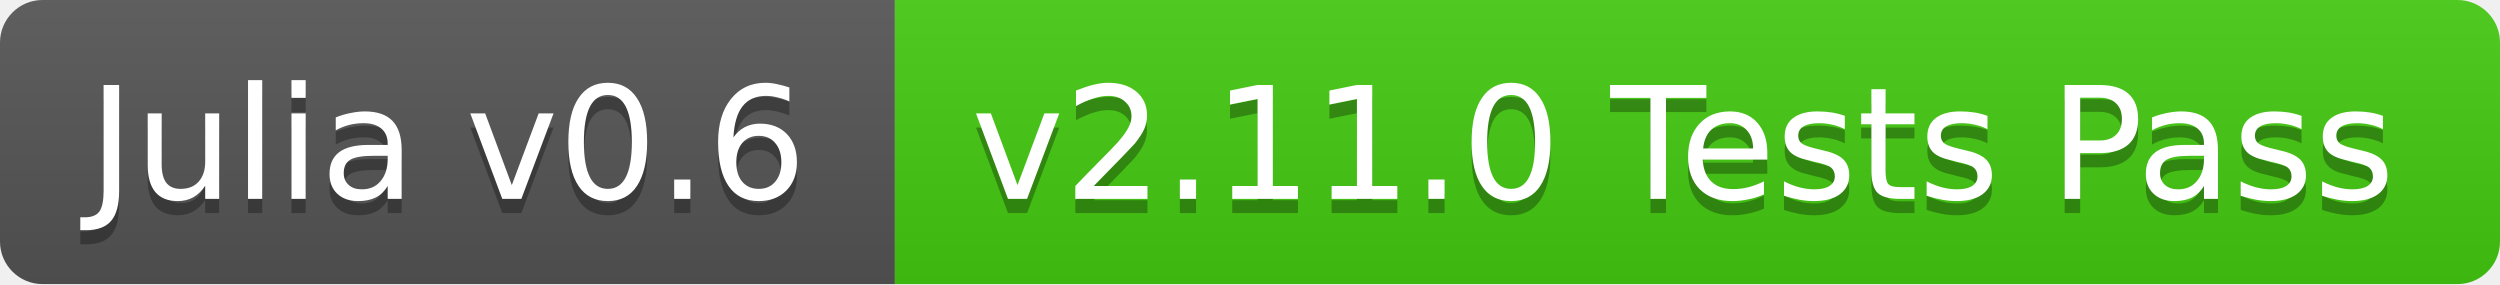
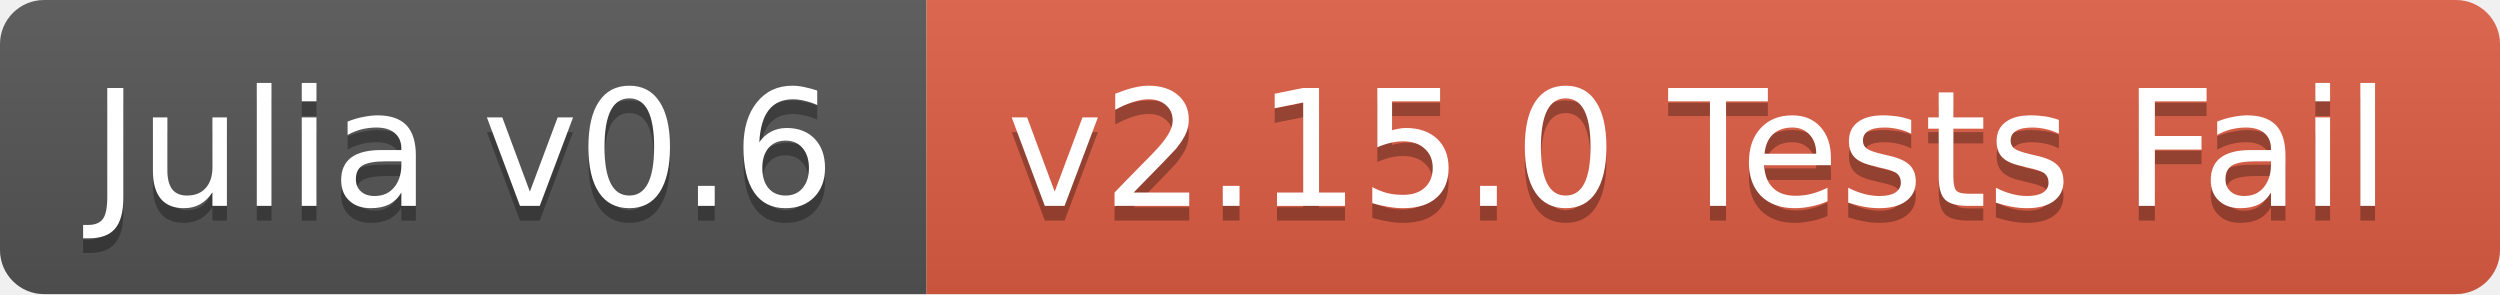
- <svg xmlns="http://www.w3.org/2000/svg" width="176" height="20">
+ <svg xmlns="http://www.w3.org/2000/svg" width="170" height="20">
  <linearGradient id="b" x2="0" y2="100%">
    <stop offset="0" stop-color="#bbb" stop-opacity=".1" />
    <stop offset="1" stop-opacity=".1" />
  </linearGradient>
  <clipPath id="a">
-     <rect width="176" height="20" rx="3" fill="#fff" />
+     <rect width="170" height="20" rx="3" fill="#fff" />
  </clipPath>
  <g clip-path="url(#a)">
    <path fill="#555" d="M0 0h63v20H0z" />
-     <path fill="#4c1" d="M63 0h113v20H63z" />
-     <path fill="url(#b)" d="M0 0h176v20H0z" />
+     <path fill="#e05d44" d="M63 0h107v20H63z" />
+     <path fill="url(#b)" d="M0 0h170v20H0z" />
  </g>
  <g fill="#fff" text-anchor="middle" font-family="DejaVu Sans,Verdana,Geneva,sans-serif" font-size="11">
    <text x="31.5" y="15" fill="#010101" fill-opacity=".3">Julia v0.6</text>
    <text x="31.5" y="14">Julia v0.6</text>
-     <text x="118.5" y="15" fill="#010101" fill-opacity=".3">v2.11.0 Tests Pass</text>
-     <text x="118.5" y="14">v2.11.0 Tests Pass</text>
+     <text x="115.5" y="15" fill="#010101" fill-opacity=".3">v2.15.0 Tests Fail</text>
+     <text x="115.5" y="14">v2.15.0 Tests Fail</text>
  </g>
</svg>
